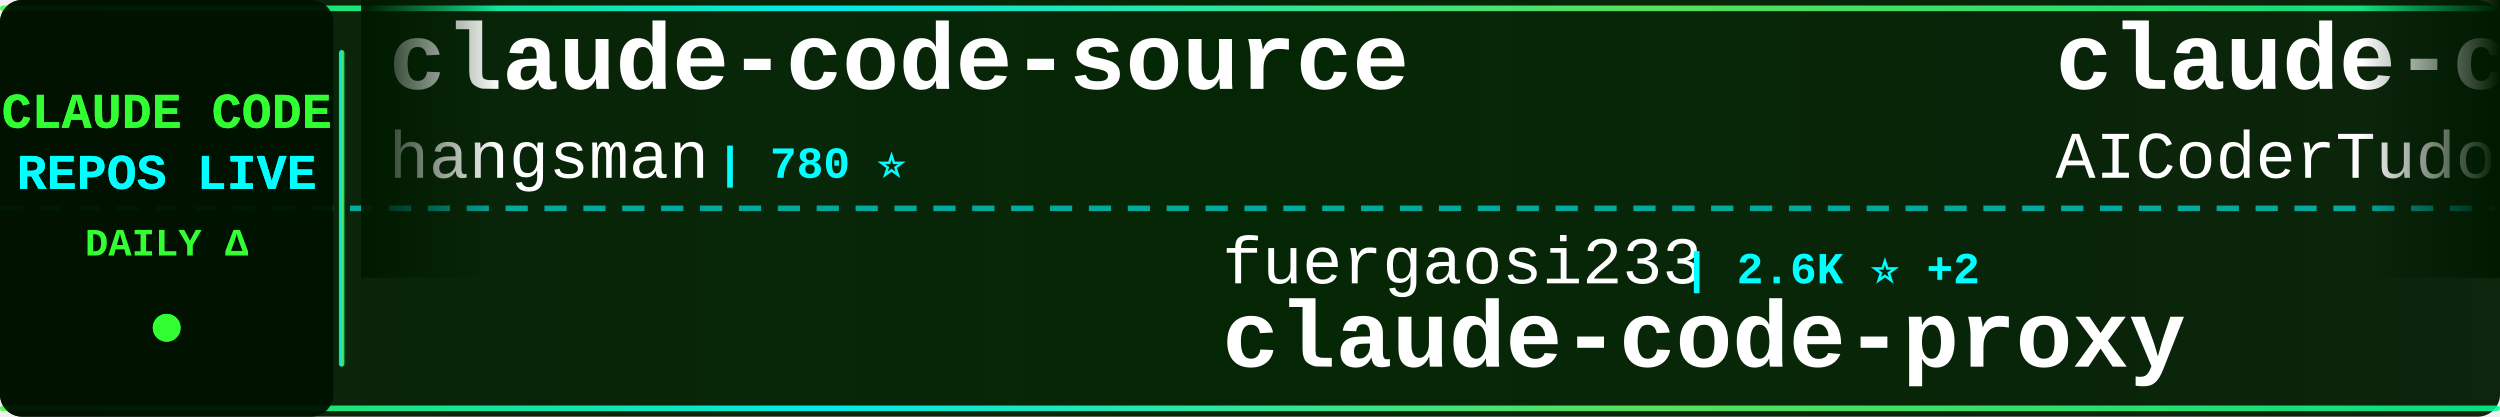
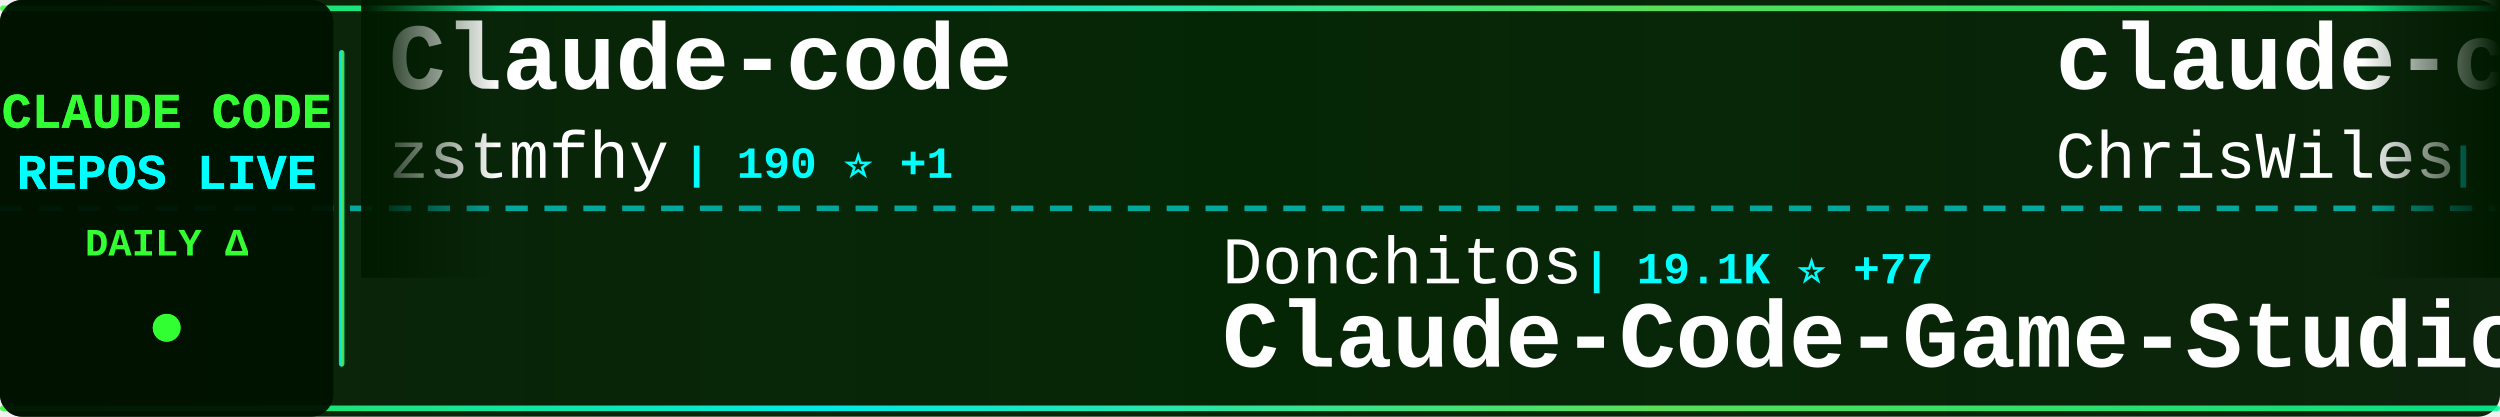
<svg xmlns="http://www.w3.org/2000/svg" width="900" height="150">
  <defs>
    <linearGradient id="tickerBg" x1="0%" y1="0%" x2="100%" y2="0%">
      <stop offset="0%" style="stop-color:#001a00;stop-opacity:0.95" />
      <stop offset="50%" style="stop-color:#002200;stop-opacity:0.98" />
      <stop offset="100%" style="stop-color:#001a00;stop-opacity:0.95" />
    </linearGradient>
    <linearGradient id="borderGrad" x1="0%" y1="0%" x2="100%" y2="0%">
      <stop offset="0%" style="stop-color:#33ff33;stop-opacity:0.85">
        <animate attributeName="stop-opacity" values="0.85;1;0.85" dur="2s" repeatCount="indefinite" />
      </stop>
      <stop offset="33%" style="stop-color:#00ffff;stop-opacity:0.9">
        <animate attributeName="stop-opacity" values="0.9;1;0.9" dur="2.2s" repeatCount="indefinite" />
      </stop>
      <stop offset="66%" style="stop-color:#66ff66;stop-opacity:0.85">
        <animate attributeName="stop-opacity" values="0.85;1;0.85" dur="1.8s" repeatCount="indefinite" />
      </stop>
      <stop offset="100%" style="stop-color:#00ff99;stop-opacity:0.85">
        <animate attributeName="stop-opacity" values="0.85;1;0.85" dur="2s" repeatCount="indefinite" />
      </stop>
    </linearGradient>
    <filter id="textGlow">
      <feGaussianBlur stdDeviation="0.1" result="coloredBlur" />
      <feMerge>
        <feMergeNode in="coloredBlur" />
        <feMergeNode in="SourceGraphic" />
      </feMerge>
    </filter>
    <filter id="metricGlow">
      <feGaussianBlur stdDeviation="0.2" result="coloredBlur" />
      <feMerge>
        <feMergeNode in="coloredBlur" />
        <feMergeNode in="SourceGraphic" />
      </feMerge>
    </filter>
    <linearGradient id="leftFade" x1="0%" y1="0%" x2="100%" y2="0%">
      <stop offset="0%" style="stop-color:#001a00;stop-opacity:1" />
      <stop offset="100%" style="stop-color:#001a00;stop-opacity:0" />
    </linearGradient>
    <linearGradient id="rightFade" x1="0%" y1="0%" x2="100%" y2="0%">
      <stop offset="0%" style="stop-color:#001a00;stop-opacity:0" />
      <stop offset="100%" style="stop-color:#001a00;stop-opacity:1" />
    </linearGradient>
  </defs>
  <rect width="900" height="150" fill="url(#tickerBg)" rx="8" />
  <rect x="0" y="2" width="900" height="2" fill="url(#borderGrad)" rx="1" />
  <rect x="0" y="146" width="900" height="2" fill="url(#borderGrad)" rx="1" />
  <line x1="0" y1="75" x2="900" y2="75" stroke="#00ffff" stroke-width="2" stroke-dasharray="8 6" opacity="0.6" />
  <rect x="0" y="0" width="120" height="150" fill="#001100" opacity="0.95" rx="8" />
  <text x="60" y="46" font-family="'Courier New', monospace" font-size="18" font-weight="bold" fill="#33ff33" text-anchor="middle" filter="url(#textGlow)">
    CLAUDE CODE
  </text>
  <text x="60" y="68" font-family="'Courier New', monospace" font-size="18" font-weight="bold" fill="#00ffff" text-anchor="middle" filter="url(#textGlow)">
    REPOS LIVE
  </text>
  <text x="60" y="92" font-family="'Courier New', monospace" font-size="14" font-weight="bold" fill="#33ff33" text-anchor="middle">
    DAILY Δ
  </text>
  <circle cx="60" cy="118" r="5" fill="#33ff33" filter="url(#metricGlow)">
    <animate attributeName="r" values="4;6;4" dur="1.5s" repeatCount="indefinite" />
    <animate attributeName="opacity" values="0.6;1;0.6" dur="1.5s" repeatCount="indefinite" />
  </circle>
  <rect x="122" y="18" width="2" height="114" fill="url(#borderGrad)" rx="1" />
  <clipPath id="tickerClip">
    <rect x="130" y="0" width="770" height="150" />
  </clipPath>
  <g clip-path="url(#tickerClip)">
    <g id="tickerItems">
      <animateTransform attributeName="transform" attributeType="XML" type="translate" from="0 0" to="-3000 0" dur="54s" repeatCount="indefinite" />
      <g transform="translate(0, 0)">
-         <text x="140" y="32" font-family="'Courier New', monospace" font-size="34" font-weight="bold" fill="#ffffff">claude-code-source</text>
-         <text x="140" y="64" font-family="'Courier New', monospace" font-size="24" font-weight="normal" fill="#ffffff" opacity="1.0">hangsman</text>
-         <text x="258" y="64" font-family="'Courier New', monospace" font-size="16" font-weight="bold" fill="#00ffff"> | 780 ⭐</text>
-       </g>
-       <g transform="translate(300, 0)">
-         <text x="140" y="102" font-family="'Courier New', monospace" font-size="24" font-weight="normal" fill="#ffffff" opacity="1.0">fuergaosi233</text>
-         <text x="306" y="102" font-family="'Courier New', monospace" font-size="16" font-weight="bold" fill="#00ffff"> | 2.6K ⭐ +2</text>
-         <text x="140" y="132" font-family="'Courier New', monospace" font-size="34" font-weight="bold" fill="#ffffff">claude-code-proxy</text>
-       </g>
-       <g transform="translate(600, 0)">
-         <text x="140" y="32" font-family="'Courier New', monospace" font-size="34" font-weight="bold" fill="#ffffff">claude-code-tudou</text>
-         <text x="140" y="64" font-family="'Courier New', monospace" font-size="24" font-weight="normal" fill="#ffffff" opacity="1.0">AICoderTudou</text>
-         <text x="306" y="64" font-family="'Courier New', monospace" font-size="16" font-weight="bold" fill="#00ffff"> | 502 ⭐ +1</text>
-       </g>
-       <g transform="translate(900, 0)">
-         <text x="140" y="102" font-family="'Courier New', monospace" font-size="24" font-weight="normal" fill="#ffffff" opacity="1.0">1rgs</text>
-         <text x="210" y="102" font-family="'Courier New', monospace" font-size="16" font-weight="bold" fill="#00ffff"> | 3.6K ⭐ +4</text>
-         <text x="140" y="132" font-family="'Courier New', monospace" font-size="34" font-weight="bold" fill="#ffffff">claude-code-proxy</text>
-       </g>
-       <g transform="translate(1200, 0)">
-         <text x="140" y="32" font-family="'Courier New', monospace" font-size="34" font-weight="bold" fill="#ffffff">CLIProxyAPI</text>
-         <text x="140" y="64" font-family="'Courier New', monospace" font-size="24" font-weight="normal" fill="#ffffff" opacity="1.0">router-for-me</text>
-         <text x="318" y="64" font-family="'Courier New', monospace" font-size="16" font-weight="bold" fill="#00ffff"> | 33.4K ⭐ +234</text>
-       </g>
-       <g transform="translate(1500, 0)">
-         <text x="140" y="102" font-family="'Courier New', monospace" font-size="24" font-weight="normal" fill="#ffffff" opacity="1.0">ykdojo</text>
-         <text x="234" y="102" font-family="'Courier New', monospace" font-size="16" font-weight="bold" fill="#00ffff"> | 8.3K ⭐ +18</text>
-         <text x="140" y="132" font-family="'Courier New', monospace" font-size="34" font-weight="bold" fill="#ffffff">claude-code-tips</text>
-       </g>
-       <g transform="translate(1800, 0)">
-         <text x="140" y="32" font-family="'Courier New', monospace" font-size="34" font-weight="bold" fill="#ffffff">nanoclaw</text>
-         <text x="140" y="64" font-family="'Courier New', monospace" font-size="24" font-weight="normal" fill="#ffffff" opacity="1.0">nanocoai</text>
-         <text x="258" y="64" font-family="'Courier New', monospace" font-size="16" font-weight="bold" fill="#00ffff"> | 29.0K ⭐ +53</text>
-       </g>
-       <g transform="translate(2100, 0)">
-         <text x="140" y="102" font-family="'Courier New', monospace" font-size="24" font-weight="normal" fill="#ffffff" opacity="1.0">AprilNEA</text>
-         <text x="258" y="102" font-family="'Courier New', monospace" font-size="16" font-weight="bold" fill="#00ffff"> | 383 ⭐ +1</text>
-         <text x="140" y="132" font-family="'Courier New', monospace" font-size="34" font-weight="bold" fill="#ffffff">claude-code-source</text>
-       </g>
-       <g transform="translate(2400, 0)">
        <text x="140" y="32" font-family="'Courier New', monospace" font-size="34" font-weight="bold" fill="#ffffff">Claude-code</text>
        <text x="140" y="64" font-family="'Courier New', monospace" font-size="24" font-weight="normal" fill="#ffffff" opacity="1.0">zstmfhy</text>
        <text x="246" y="64" font-family="'Courier New', monospace" font-size="16" font-weight="bold" fill="#00ffff"> | 190 ⭐ +1</text>
      </g>
+       <g transform="translate(300, 0)">
+         <text x="140" y="102" font-family="'Courier New', monospace" font-size="24" font-weight="normal" fill="#ffffff" opacity="1.0">Donchitos</text>
+         <text x="270" y="102" font-family="'Courier New', monospace" font-size="16" font-weight="bold" fill="#00ffff"> | 19.1K ⭐ +77</text>
+         <text x="140" y="132" font-family="'Courier New', monospace" font-size="34" font-weight="bold" fill="#ffffff">Claude-Code-Game-Studios</text>
+       </g>
+       <g transform="translate(600, 0)">
+         <text x="140" y="32" font-family="'Courier New', monospace" font-size="34" font-weight="bold" fill="#ffffff">claude-code-showcase</text>
+         <text x="140" y="64" font-family="'Courier New', monospace" font-size="24" font-weight="normal" fill="#ffffff" opacity="1.0">ChrisWiles</text>
+         <text x="282" y="64" font-family="'Courier New', monospace" font-size="16" font-weight="bold" fill="#00ffff"> | 5.9K ⭐ +3</text>
+       </g>
+       <g transform="translate(900, 0)">
+         <text x="140" y="102" font-family="'Courier New', monospace" font-size="24" font-weight="normal" fill="#ffffff" opacity="1.0">musistudio</text>
+         <text x="282" y="102" font-family="'Courier New', monospace" font-size="16" font-weight="bold" fill="#00ffff"> | 34.1K ⭐ +39</text>
+         <text x="140" y="132" font-family="'Courier New', monospace" font-size="34" font-weight="bold" fill="#ffffff">claude-code-router</text>
+       </g>
+       <g transform="translate(1200, 0)">
+         <text x="140" y="32" font-family="'Courier New', monospace" font-size="34" font-weight="bold" fill="#ffffff">free-claude-code</text>
+         <text x="140" y="64" font-family="'Courier New', monospace" font-size="24" font-weight="normal" fill="#ffffff" opacity="1.0">Alishahryar1</text>
+         <text x="306" y="64" font-family="'Courier New', monospace" font-size="16" font-weight="bold" fill="#00ffff"> | 25.8K ⭐ +518</text>
+       </g>
+       <g transform="translate(1500, 0)">
+         <text x="140" y="102" font-family="'Courier New', monospace" font-size="24" font-weight="normal" fill="#ffffff" opacity="1.0">chauncygu</text>
+         <text x="270" y="102" font-family="'Courier New', monospace" font-size="16" font-weight="bold" fill="#00ffff"> | 2.5K ⭐ +8</text>
+         <text x="140" y="132" font-family="'Courier New', monospace" font-size="34" font-weight="bold" fill="#ffffff">collection-claude-code-s...</text>
+       </g>
+       <g transform="translate(1800, 0)">
+         <text x="140" y="32" font-family="'Courier New', monospace" font-size="34" font-weight="bold" fill="#ffffff">claude-code-ultimate-gui...</text>
+         <text x="140" y="64" font-family="'Courier New', monospace" font-size="24" font-weight="normal" fill="#ffffff" opacity="1.0">FlorianBruniaux</text>
+         <text x="342" y="64" font-family="'Courier New', monospace" font-size="16" font-weight="bold" fill="#00ffff"> | 4.4K ⭐ +22</text>
+       </g>
+       <g transform="translate(2100, 0)">
+         <text x="140" y="102" font-family="'Courier New', monospace" font-size="24" font-weight="normal" fill="#ffffff" opacity="1.0">fazxes</text>
+         <text x="234" y="102" font-family="'Courier New', monospace" font-size="16" font-weight="bold" fill="#00ffff"> | 216 ⭐</text>
+         <text x="140" y="132" font-family="'Courier New', monospace" font-size="34" font-weight="bold" fill="#ffffff">Claude-code</text>
+       </g>
+       <g transform="translate(2400, 0)">
+         <text x="140" y="32" font-family="'Courier New', monospace" font-size="34" font-weight="bold" fill="#ffffff">claude-code-templates</text>
+         <text x="140" y="64" font-family="'Courier New', monospace" font-size="24" font-weight="normal" fill="#ffffff" opacity="1.0">davila7</text>
+         <text x="246" y="64" font-family="'Courier New', monospace" font-size="16" font-weight="bold" fill="#00ffff"> | 27.4K ⭐ +17</text>
+       </g>
      <g transform="translate(2700, 0)">
-         <text x="140" y="102" font-family="'Courier New', monospace" font-size="24" font-weight="normal" fill="#ffffff" opacity="1.0">Hyper66666</text>
-         <text x="282" y="102" font-family="'Courier New', monospace" font-size="16" font-weight="bold" fill="#00ffff"> | 214 ⭐</text>
-         <text x="140" y="132" font-family="'Courier New', monospace" font-size="34" font-weight="bold" fill="#ffffff">claude-code-sourcemap</text>
+         <text x="140" y="102" font-family="'Courier New', monospace" font-size="24" font-weight="normal" fill="#ffffff" opacity="1.0">kodu-ai</text>
+         <text x="246" y="102" font-family="'Courier New', monospace" font-size="16" font-weight="bold" fill="#00ffff"> | 5.3K ⭐</text>
+         <text x="140" y="132" font-family="'Courier New', monospace" font-size="34" font-weight="bold" fill="#ffffff">claude-coder</text>
      </g>
      <g transform="translate(3000, 0)">
-         <text x="140" y="32" font-family="'Courier New', monospace" font-size="34" font-weight="bold" fill="#ffffff">claude-code-source</text>
-         <text x="140" y="64" font-family="'Courier New', monospace" font-size="24" font-weight="normal" fill="#ffffff" opacity="1.0">hangsman</text>
-         <text x="258" y="64" font-family="'Courier New', monospace" font-size="16" font-weight="bold" fill="#00ffff"> | 780 ⭐</text>
+         <text x="140" y="32" font-family="'Courier New', monospace" font-size="34" font-weight="bold" fill="#ffffff">Claude-code</text>
+         <text x="140" y="64" font-family="'Courier New', monospace" font-size="24" font-weight="normal" fill="#ffffff" opacity="1.0">zstmfhy</text>
+         <text x="246" y="64" font-family="'Courier New', monospace" font-size="16" font-weight="bold" fill="#00ffff"> | 190 ⭐ +1</text>
      </g>
      <g transform="translate(3300, 0)">
-         <text x="140" y="102" font-family="'Courier New', monospace" font-size="24" font-weight="normal" fill="#ffffff" opacity="1.0">fuergaosi233</text>
-         <text x="306" y="102" font-family="'Courier New', monospace" font-size="16" font-weight="bold" fill="#00ffff"> | 2.6K ⭐ +2</text>
-         <text x="140" y="132" font-family="'Courier New', monospace" font-size="34" font-weight="bold" fill="#ffffff">claude-code-proxy</text>
+         <text x="140" y="102" font-family="'Courier New', monospace" font-size="24" font-weight="normal" fill="#ffffff" opacity="1.0">Donchitos</text>
+         <text x="270" y="102" font-family="'Courier New', monospace" font-size="16" font-weight="bold" fill="#00ffff"> | 19.1K ⭐ +77</text>
+         <text x="140" y="132" font-family="'Courier New', monospace" font-size="34" font-weight="bold" fill="#ffffff">Claude-Code-Game-Studios</text>
      </g>
      <g transform="translate(3600, 0)">
-         <text x="140" y="32" font-family="'Courier New', monospace" font-size="34" font-weight="bold" fill="#ffffff">claude-code-tudou</text>
-         <text x="140" y="64" font-family="'Courier New', monospace" font-size="24" font-weight="normal" fill="#ffffff" opacity="1.0">AICoderTudou</text>
-         <text x="306" y="64" font-family="'Courier New', monospace" font-size="16" font-weight="bold" fill="#00ffff"> | 502 ⭐ +1</text>
+         <text x="140" y="32" font-family="'Courier New', monospace" font-size="34" font-weight="bold" fill="#ffffff">claude-code-showcase</text>
+         <text x="140" y="64" font-family="'Courier New', monospace" font-size="24" font-weight="normal" fill="#ffffff" opacity="1.0">ChrisWiles</text>
+         <text x="282" y="64" font-family="'Courier New', monospace" font-size="16" font-weight="bold" fill="#00ffff"> | 5.9K ⭐ +3</text>
      </g>
      <g transform="translate(3900, 0)">
-         <text x="140" y="102" font-family="'Courier New', monospace" font-size="24" font-weight="normal" fill="#ffffff" opacity="1.0">1rgs</text>
-         <text x="210" y="102" font-family="'Courier New', monospace" font-size="16" font-weight="bold" fill="#00ffff"> | 3.6K ⭐ +4</text>
-         <text x="140" y="132" font-family="'Courier New', monospace" font-size="34" font-weight="bold" fill="#ffffff">claude-code-proxy</text>
+         <text x="140" y="102" font-family="'Courier New', monospace" font-size="24" font-weight="normal" fill="#ffffff" opacity="1.0">musistudio</text>
+         <text x="282" y="102" font-family="'Courier New', monospace" font-size="16" font-weight="bold" fill="#00ffff"> | 34.1K ⭐ +39</text>
+         <text x="140" y="132" font-family="'Courier New', monospace" font-size="34" font-weight="bold" fill="#ffffff">claude-code-router</text>
      </g>
    </g>
  </g>
  <rect x="130" y="0" width="50" height="100" fill="url(#leftFade)" />
  <rect x="850" y="0" width="50" height="100" fill="url(#rightFade)" />
</svg>
